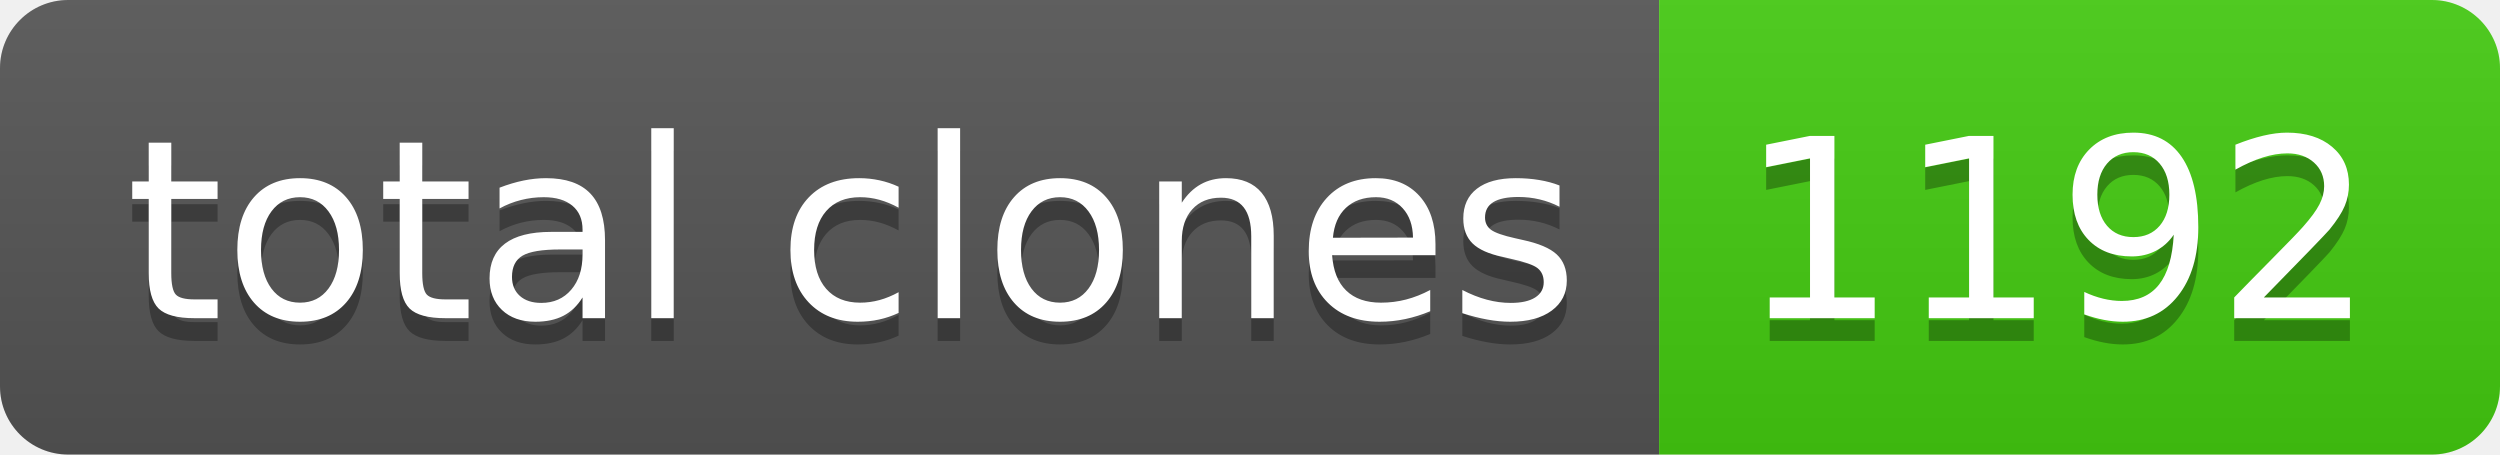
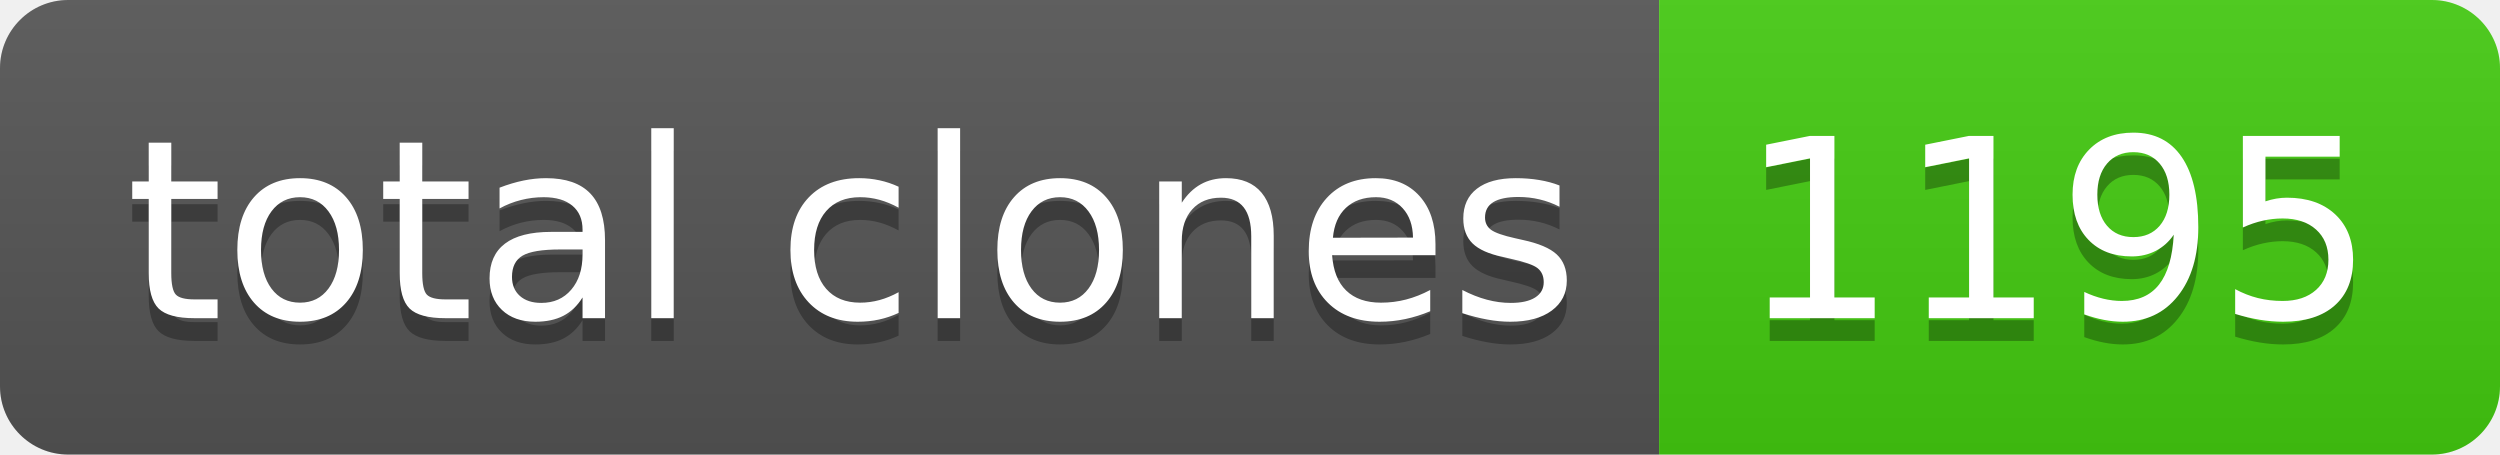
- <svg xmlns="http://www.w3.org/2000/svg" width="110" height="20" role="img" aria-label="total clones: 1192">
+ <svg xmlns="http://www.w3.org/2000/svg" width="110" height="20" role="img" aria-label="total clones: 1195">
  <linearGradient id="s" x2="0" y2="100%">
    <stop offset="0" stop-color="#bbb" stop-opacity=".1" />
    <stop offset="1" stop-opacity=".1" />
  </linearGradient>
  <clipPath id="r">
    <rect width="110" height="20" rx="3" fill="#fff" />
  </clipPath>
  <g clip-path="url(#r)">
    <rect width="73" height="20" fill="#555" />
    <rect x="73" width="37" height="20" fill="#4c1" />
    <rect width="110" height="20" fill="url(#s)" />
  </g>
  <g fill="#fff" text-anchor="middle" font-family="Verdana,Geneva,DejaVu Sans,sans-serif" text-rendering="geometricPrecision" font-size="110">
    <text aria-hidden="true" x="375" y="150" fill="#010101" fill-opacity=".3" transform="scale(.1)" textLength="630">total clones</text>
    <text x="375" y="140" transform="scale(.1)" fill="#fff" textLength="630">total clones</text>
-     <text aria-hidden="true" x="905" y="150" fill="#010101" fill-opacity=".3" transform="scale(.1)" textLength="270">1192</text>
-     <text x="905" y="140" transform="scale(.1)" fill="#fff" textLength="270">1192</text>
+     <text aria-hidden="true" x="905" y="150" fill="#010101" fill-opacity=".3" transform="scale(.1)" textLength="270">1195</text>
+     <text x="905" y="140" transform="scale(.1)" fill="#fff" textLength="270">1195</text>
  </g>
</svg>
